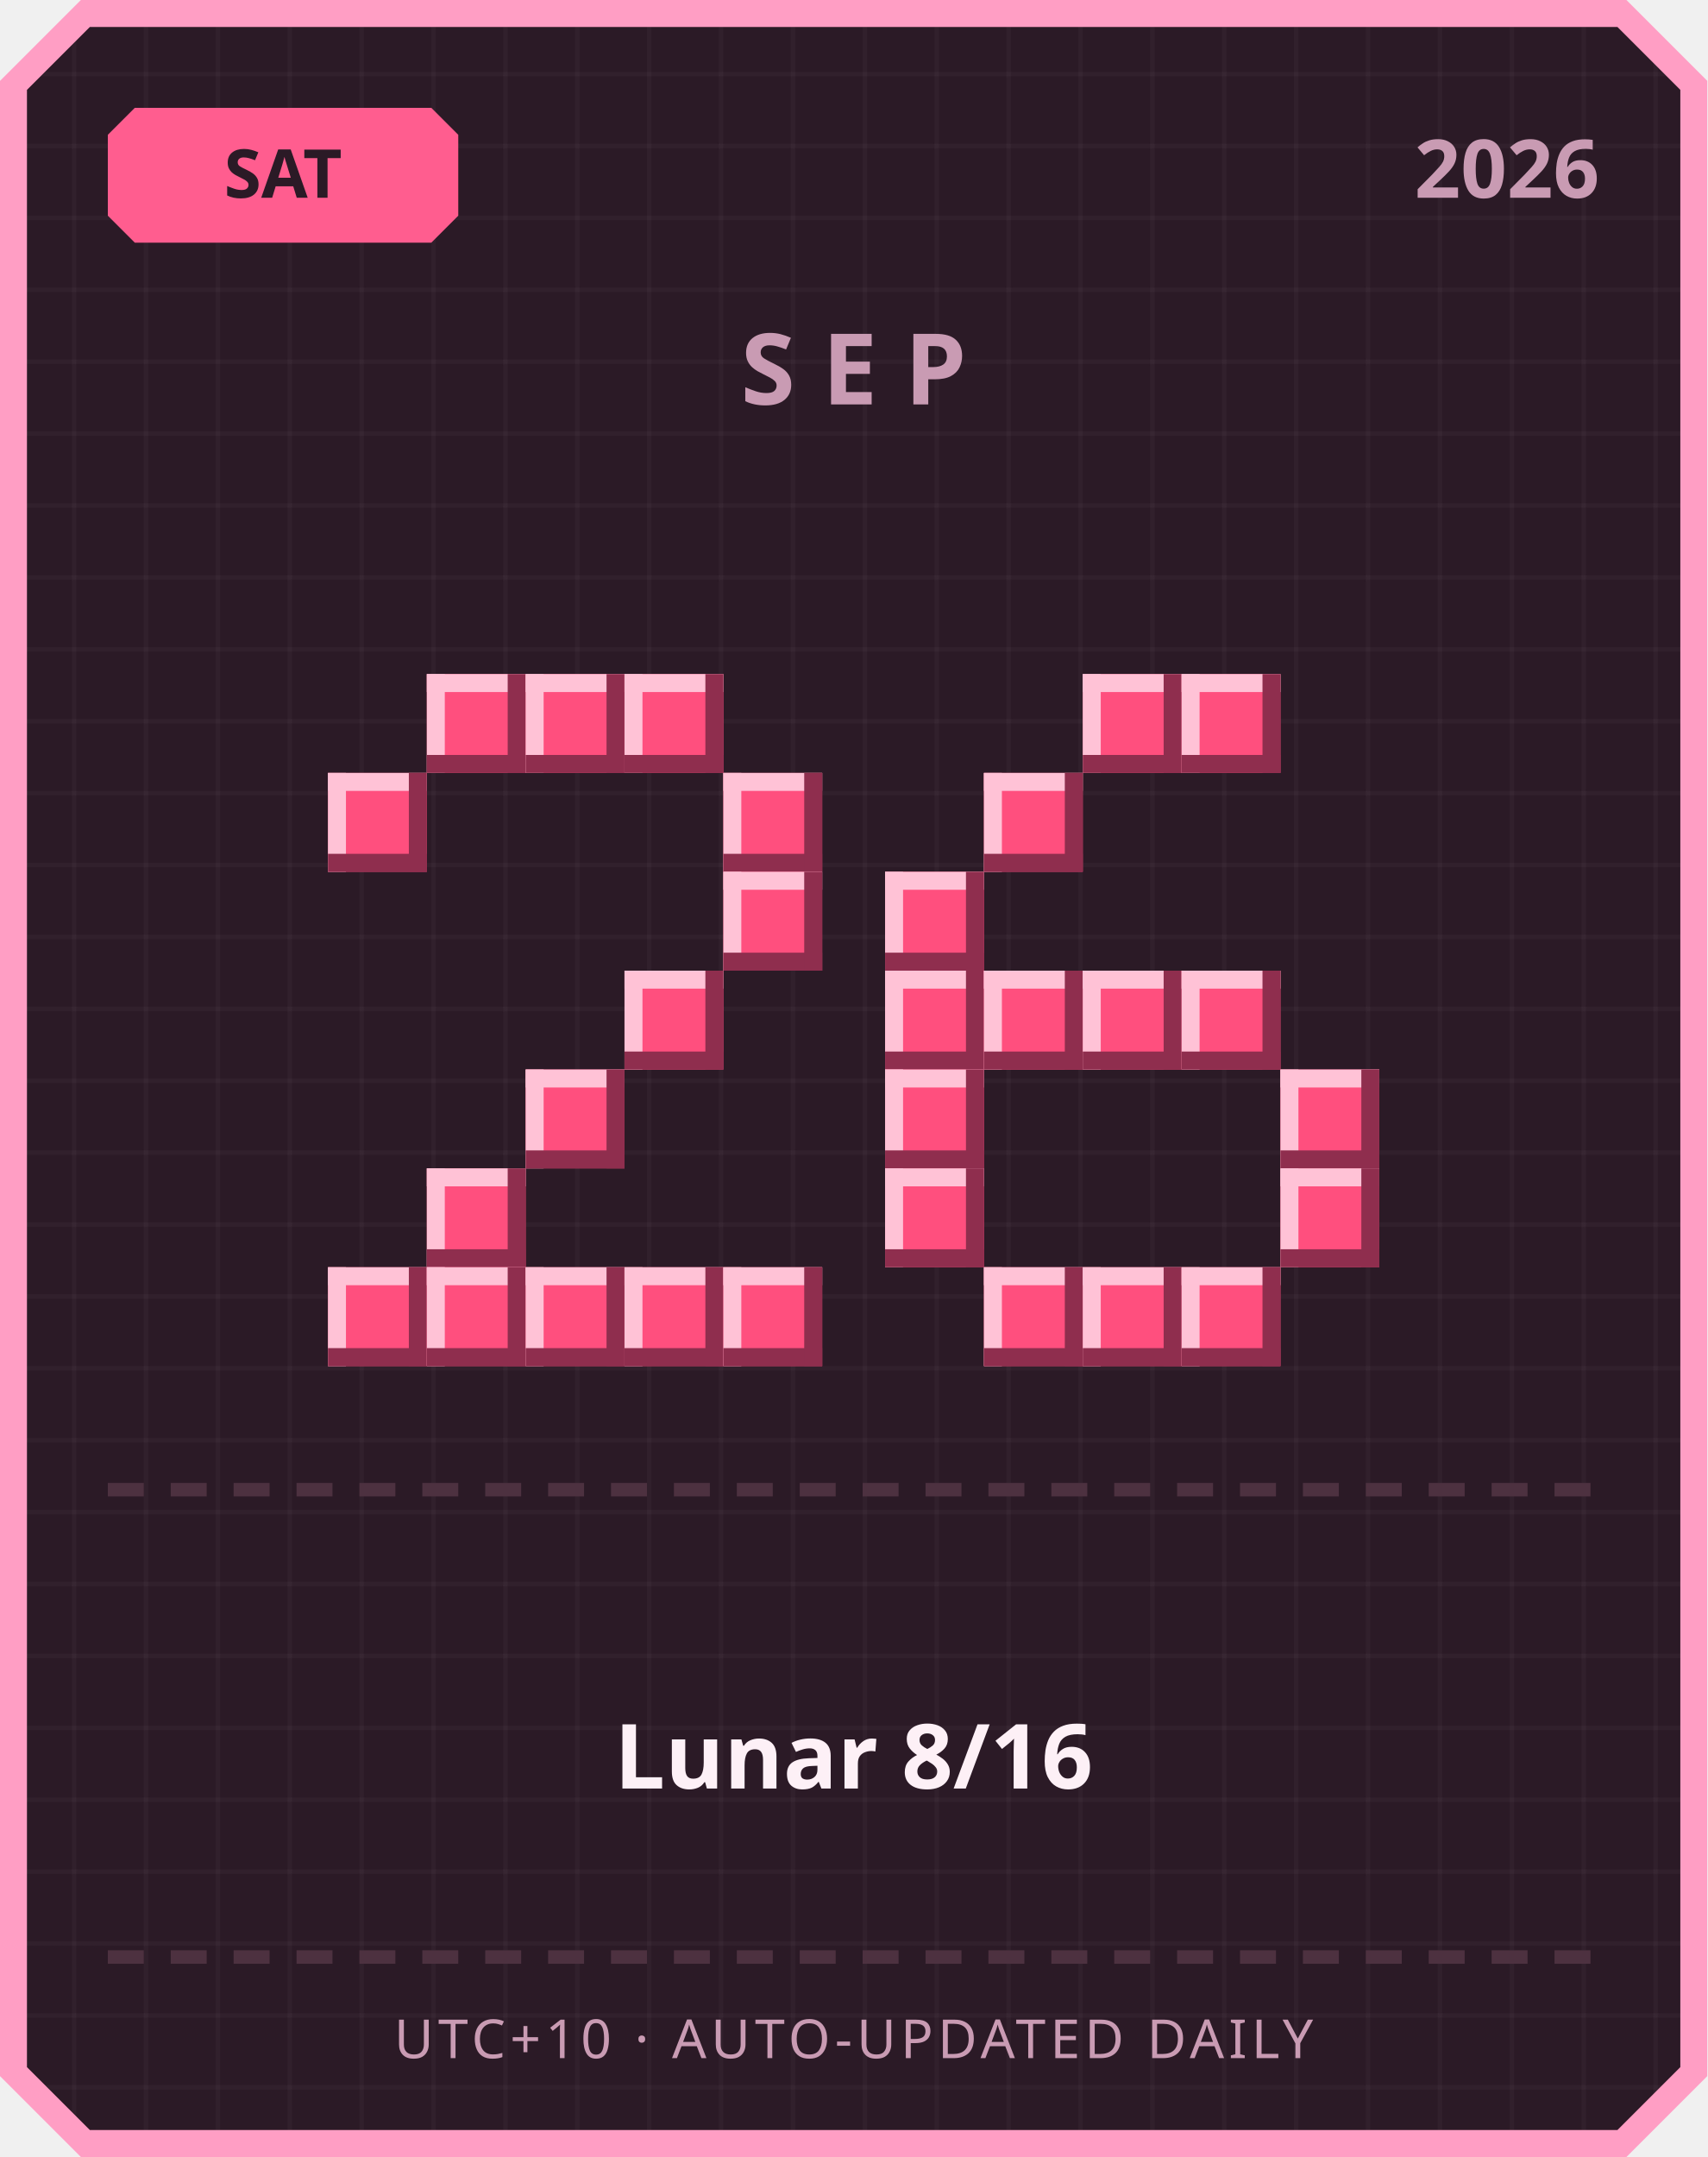
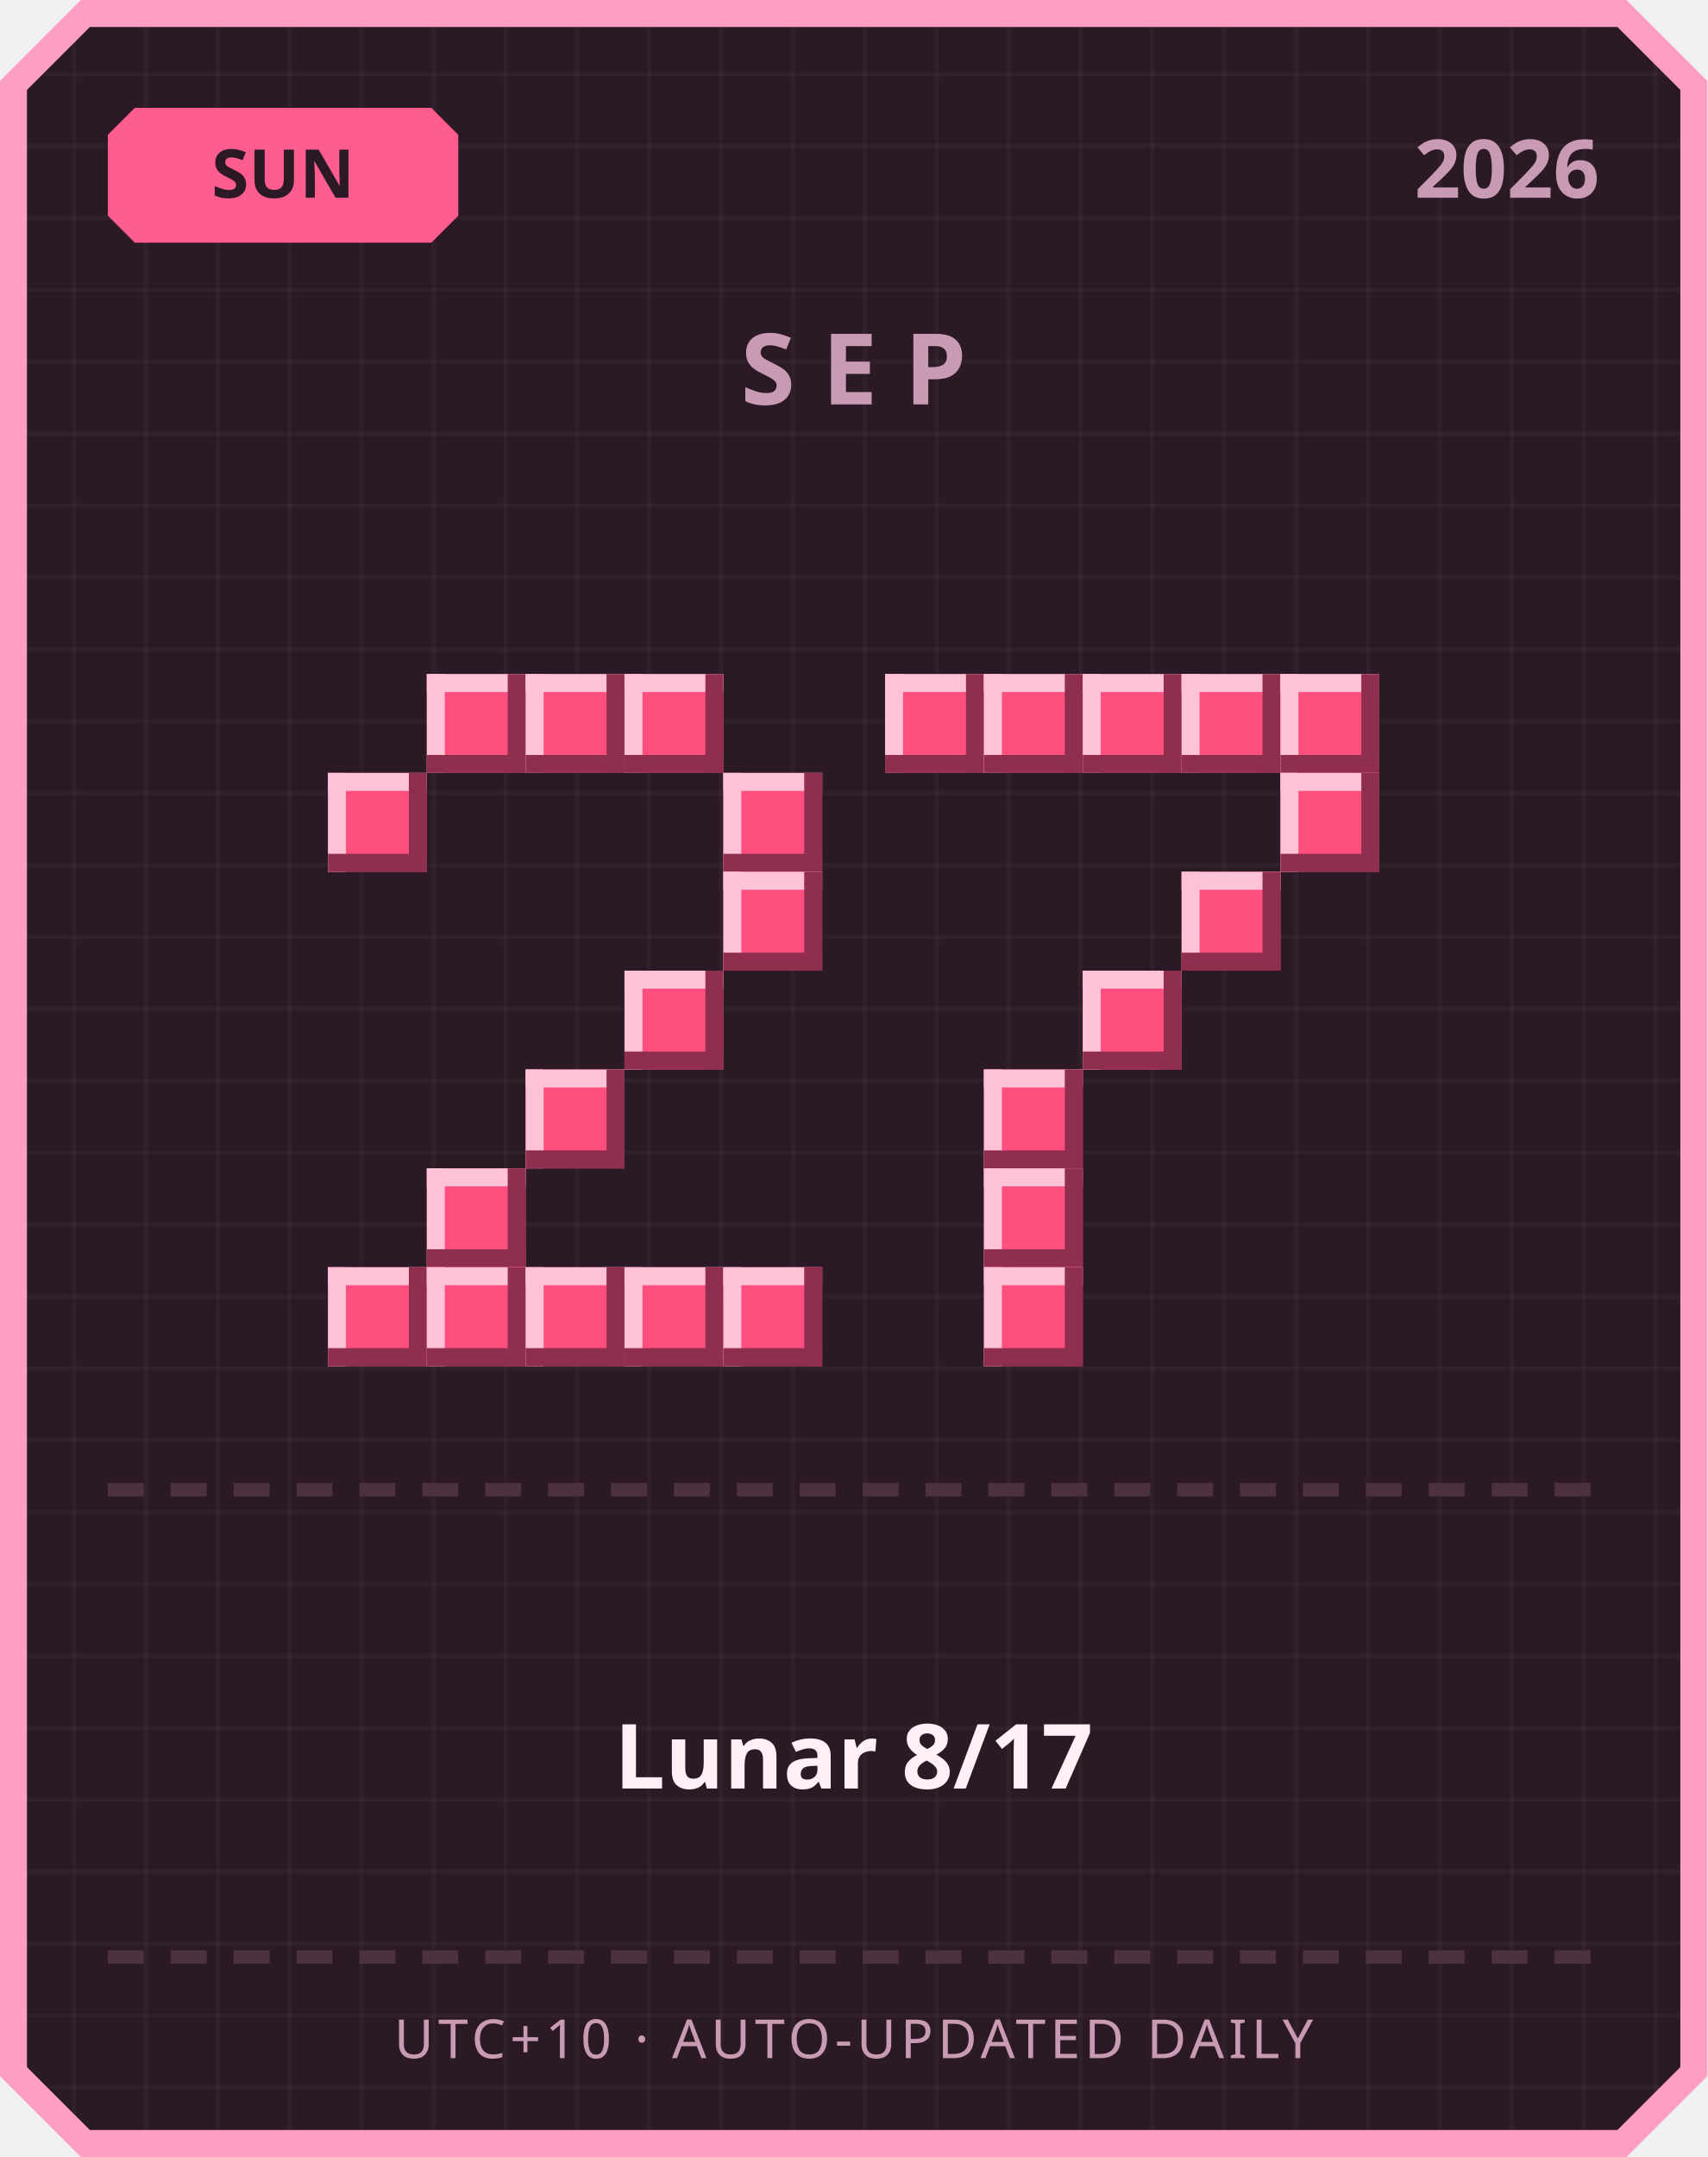
<svg xmlns="http://www.w3.org/2000/svg" width="380" height="480" viewBox="0 0 380 480">
  <defs>
    <pattern id="grid" width="16" height="16" patternUnits="userSpaceOnUse">
      <rect width="16" height="16" fill="#2b1a26" />
      <rect width="1" height="16" fill="#ffffff" opacity="0.03" />
      <rect width="16" height="1" fill="#ffffff" opacity="0.03" />
    </pattern>
  </defs>
  <path d="M 18,0 L 362,0 L 380,18 L 380,462 L 362,480 L 18,480 L 0,462 L 0,18 Z" fill="#ff9ec4" />
  <path d="M 20,6 L 360,6 L 374,20 L 374,460 L 360,474 L 20,474 L 6,460 L 6,20 Z" fill="url(#grid)" />
  <path d="M 30,24 L 96,24 L 102,30 L 102,48 L 96,54 L 30,54 L 24,48 L 24,30 Z" fill="#ff5d8f" />
-   <text x="63" y="44" text-anchor="middle" font-family="'Segoe UI', sans-serif" font-size="15" font-weight="700" fill="#2b1a26">SAT</text>
+   <text x="63" y="44" text-anchor="middle" font-family="'Segoe UI', sans-serif" font-size="15" font-weight="700" fill="#2b1a26">SUN</text>
  <text x="356" y="44" text-anchor="end" font-family="'Segoe UI', sans-serif" font-size="18" font-weight="700" fill="#c99bb3">2026</text>
  <text x="190" y="90" text-anchor="middle" font-family="'Segoe UI', sans-serif" font-size="22" font-weight="700" letter-spacing="6" fill="#c99bb3">SEP</text>
  <rect x="95" y="150" width="22" height="22" fill="#ff4f7e" />
  <rect x="95" y="150" width="22" height="4" fill="#ffc2d6" />
  <rect x="95" y="150" width="4" height="22" fill="#ffc2d6" />
  <rect x="95" y="168" width="22" height="4" fill="#8f2e4e" />
  <rect x="113" y="150" width="4" height="22" fill="#8f2e4e" />
  <rect x="117" y="150" width="22" height="22" fill="#ff4f7e" />
  <rect x="117" y="150" width="22" height="4" fill="#ffc2d6" />
  <rect x="117" y="150" width="4" height="22" fill="#ffc2d6" />
  <rect x="117" y="168" width="22" height="4" fill="#8f2e4e" />
  <rect x="135" y="150" width="4" height="22" fill="#8f2e4e" />
  <rect x="139" y="150" width="22" height="22" fill="#ff4f7e" />
  <rect x="139" y="150" width="22" height="4" fill="#ffc2d6" />
  <rect x="139" y="150" width="4" height="22" fill="#ffc2d6" />
  <rect x="139" y="168" width="22" height="4" fill="#8f2e4e" />
  <rect x="157" y="150" width="4" height="22" fill="#8f2e4e" />
  <rect x="73" y="172" width="22" height="22" fill="#ff4f7e" />
  <rect x="73" y="172" width="22" height="4" fill="#ffc2d6" />
  <rect x="73" y="172" width="4" height="22" fill="#ffc2d6" />
  <rect x="73" y="190" width="22" height="4" fill="#8f2e4e" />
  <rect x="91" y="172" width="4" height="22" fill="#8f2e4e" />
  <rect x="161" y="172" width="22" height="22" fill="#ff4f7e" />
  <rect x="161" y="172" width="22" height="4" fill="#ffc2d6" />
  <rect x="161" y="172" width="4" height="22" fill="#ffc2d6" />
  <rect x="161" y="190" width="22" height="4" fill="#8f2e4e" />
  <rect x="179" y="172" width="4" height="22" fill="#8f2e4e" />
  <rect x="161" y="194" width="22" height="22" fill="#ff4f7e" />
  <rect x="161" y="194" width="22" height="4" fill="#ffc2d6" />
  <rect x="161" y="194" width="4" height="22" fill="#ffc2d6" />
  <rect x="161" y="212" width="22" height="4" fill="#8f2e4e" />
  <rect x="179" y="194" width="4" height="22" fill="#8f2e4e" />
  <rect x="139" y="216" width="22" height="22" fill="#ff4f7e" />
  <rect x="139" y="216" width="22" height="4" fill="#ffc2d6" />
  <rect x="139" y="216" width="4" height="22" fill="#ffc2d6" />
  <rect x="139" y="234" width="22" height="4" fill="#8f2e4e" />
  <rect x="157" y="216" width="4" height="22" fill="#8f2e4e" />
  <rect x="117" y="238" width="22" height="22" fill="#ff4f7e" />
  <rect x="117" y="238" width="22" height="4" fill="#ffc2d6" />
  <rect x="117" y="238" width="4" height="22" fill="#ffc2d6" />
  <rect x="117" y="256" width="22" height="4" fill="#8f2e4e" />
  <rect x="135" y="238" width="4" height="22" fill="#8f2e4e" />
  <rect x="95" y="260" width="22" height="22" fill="#ff4f7e" />
  <rect x="95" y="260" width="22" height="4" fill="#ffc2d6" />
  <rect x="95" y="260" width="4" height="22" fill="#ffc2d6" />
  <rect x="95" y="278" width="22" height="4" fill="#8f2e4e" />
  <rect x="113" y="260" width="4" height="22" fill="#8f2e4e" />
  <rect x="73" y="282" width="22" height="22" fill="#ff4f7e" />
  <rect x="73" y="282" width="22" height="4" fill="#ffc2d6" />
  <rect x="73" y="282" width="4" height="22" fill="#ffc2d6" />
  <rect x="73" y="300" width="22" height="4" fill="#8f2e4e" />
  <rect x="91" y="282" width="4" height="22" fill="#8f2e4e" />
  <rect x="95" y="282" width="22" height="22" fill="#ff4f7e" />
  <rect x="95" y="282" width="22" height="4" fill="#ffc2d6" />
  <rect x="95" y="282" width="4" height="22" fill="#ffc2d6" />
  <rect x="95" y="300" width="22" height="4" fill="#8f2e4e" />
  <rect x="113" y="282" width="4" height="22" fill="#8f2e4e" />
  <rect x="117" y="282" width="22" height="22" fill="#ff4f7e" />
  <rect x="117" y="282" width="22" height="4" fill="#ffc2d6" />
  <rect x="117" y="282" width="4" height="22" fill="#ffc2d6" />
  <rect x="117" y="300" width="22" height="4" fill="#8f2e4e" />
  <rect x="135" y="282" width="4" height="22" fill="#8f2e4e" />
  <rect x="139" y="282" width="22" height="22" fill="#ff4f7e" />
  <rect x="139" y="282" width="22" height="4" fill="#ffc2d6" />
  <rect x="139" y="282" width="4" height="22" fill="#ffc2d6" />
  <rect x="139" y="300" width="22" height="4" fill="#8f2e4e" />
  <rect x="157" y="282" width="4" height="22" fill="#8f2e4e" />
  <rect x="161" y="282" width="22" height="22" fill="#ff4f7e" />
  <rect x="161" y="282" width="22" height="4" fill="#ffc2d6" />
  <rect x="161" y="282" width="4" height="22" fill="#ffc2d6" />
  <rect x="161" y="300" width="22" height="4" fill="#8f2e4e" />
  <rect x="179" y="282" width="4" height="22" fill="#8f2e4e" />
+   <rect x="197" y="150" width="22" height="22" fill="#ff4f7e" />
+   <rect x="197" y="150" width="22" height="4" fill="#ffc2d6" />
+   <rect x="197" y="150" width="4" height="22" fill="#ffc2d6" />
+   <rect x="197" y="168" width="22" height="4" fill="#8f2e4e" />
+   <rect x="215" y="150" width="4" height="22" fill="#8f2e4e" />
+   <rect x="219" y="150" width="22" height="22" fill="#ff4f7e" />
+   <rect x="219" y="150" width="22" height="4" fill="#ffc2d6" />
+   <rect x="219" y="150" width="4" height="22" fill="#ffc2d6" />
+   <rect x="219" y="168" width="22" height="4" fill="#8f2e4e" />
+   <rect x="237" y="150" width="4" height="22" fill="#8f2e4e" />
  <rect x="241" y="150" width="22" height="22" fill="#ff4f7e" />
  <rect x="241" y="150" width="22" height="4" fill="#ffc2d6" />
  <rect x="241" y="150" width="4" height="22" fill="#ffc2d6" />
  <rect x="241" y="168" width="22" height="4" fill="#8f2e4e" />
  <rect x="259" y="150" width="4" height="22" fill="#8f2e4e" />
  <rect x="263" y="150" width="22" height="22" fill="#ff4f7e" />
  <rect x="263" y="150" width="22" height="4" fill="#ffc2d6" />
  <rect x="263" y="150" width="4" height="22" fill="#ffc2d6" />
  <rect x="263" y="168" width="22" height="4" fill="#8f2e4e" />
  <rect x="281" y="150" width="4" height="22" fill="#8f2e4e" />
-   <rect x="219" y="172" width="22" height="22" fill="#ff4f7e" />
-   <rect x="219" y="172" width="22" height="4" fill="#ffc2d6" />
-   <rect x="219" y="172" width="4" height="22" fill="#ffc2d6" />
-   <rect x="219" y="190" width="22" height="4" fill="#8f2e4e" />
-   <rect x="237" y="172" width="4" height="22" fill="#8f2e4e" />
-   <rect x="197" y="194" width="22" height="22" fill="#ff4f7e" />
-   <rect x="197" y="194" width="22" height="4" fill="#ffc2d6" />
-   <rect x="197" y="194" width="4" height="22" fill="#ffc2d6" />
-   <rect x="197" y="212" width="22" height="4" fill="#8f2e4e" />
-   <rect x="215" y="194" width="4" height="22" fill="#8f2e4e" />
-   <rect x="197" y="216" width="22" height="22" fill="#ff4f7e" />
-   <rect x="197" y="216" width="22" height="4" fill="#ffc2d6" />
-   <rect x="197" y="216" width="4" height="22" fill="#ffc2d6" />
-   <rect x="197" y="234" width="22" height="4" fill="#8f2e4e" />
-   <rect x="215" y="216" width="4" height="22" fill="#8f2e4e" />
-   <rect x="219" y="216" width="22" height="22" fill="#ff4f7e" />
-   <rect x="219" y="216" width="22" height="4" fill="#ffc2d6" />
-   <rect x="219" y="216" width="4" height="22" fill="#ffc2d6" />
-   <rect x="219" y="234" width="22" height="4" fill="#8f2e4e" />
-   <rect x="237" y="216" width="4" height="22" fill="#8f2e4e" />
+   <rect x="285" y="150" width="22" height="22" fill="#ff4f7e" />
+   <rect x="285" y="150" width="22" height="4" fill="#ffc2d6" />
+   <rect x="285" y="150" width="4" height="22" fill="#ffc2d6" />
+   <rect x="285" y="168" width="22" height="4" fill="#8f2e4e" />
+   <rect x="303" y="150" width="4" height="22" fill="#8f2e4e" />
+   <rect x="285" y="172" width="22" height="22" fill="#ff4f7e" />
+   <rect x="285" y="172" width="22" height="4" fill="#ffc2d6" />
+   <rect x="285" y="172" width="4" height="22" fill="#ffc2d6" />
+   <rect x="285" y="190" width="22" height="4" fill="#8f2e4e" />
+   <rect x="303" y="172" width="4" height="22" fill="#8f2e4e" />
+   <rect x="263" y="194" width="22" height="22" fill="#ff4f7e" />
+   <rect x="263" y="194" width="22" height="4" fill="#ffc2d6" />
+   <rect x="263" y="194" width="4" height="22" fill="#ffc2d6" />
+   <rect x="263" y="212" width="22" height="4" fill="#8f2e4e" />
+   <rect x="281" y="194" width="4" height="22" fill="#8f2e4e" />
  <rect x="241" y="216" width="22" height="22" fill="#ff4f7e" />
  <rect x="241" y="216" width="22" height="4" fill="#ffc2d6" />
  <rect x="241" y="216" width="4" height="22" fill="#ffc2d6" />
  <rect x="241" y="234" width="22" height="4" fill="#8f2e4e" />
  <rect x="259" y="216" width="4" height="22" fill="#8f2e4e" />
-   <rect x="263" y="216" width="22" height="22" fill="#ff4f7e" />
-   <rect x="263" y="216" width="22" height="4" fill="#ffc2d6" />
-   <rect x="263" y="216" width="4" height="22" fill="#ffc2d6" />
-   <rect x="263" y="234" width="22" height="4" fill="#8f2e4e" />
-   <rect x="281" y="216" width="4" height="22" fill="#8f2e4e" />
-   <rect x="197" y="238" width="22" height="22" fill="#ff4f7e" />
-   <rect x="197" y="238" width="22" height="4" fill="#ffc2d6" />
-   <rect x="197" y="238" width="4" height="22" fill="#ffc2d6" />
-   <rect x="197" y="256" width="22" height="4" fill="#8f2e4e" />
-   <rect x="215" y="238" width="4" height="22" fill="#8f2e4e" />
-   <rect x="285" y="238" width="22" height="22" fill="#ff4f7e" />
-   <rect x="285" y="238" width="22" height="4" fill="#ffc2d6" />
-   <rect x="285" y="238" width="4" height="22" fill="#ffc2d6" />
-   <rect x="285" y="256" width="22" height="4" fill="#8f2e4e" />
-   <rect x="303" y="238" width="4" height="22" fill="#8f2e4e" />
-   <rect x="197" y="260" width="22" height="22" fill="#ff4f7e" />
-   <rect x="197" y="260" width="22" height="4" fill="#ffc2d6" />
-   <rect x="197" y="260" width="4" height="22" fill="#ffc2d6" />
-   <rect x="197" y="278" width="22" height="4" fill="#8f2e4e" />
-   <rect x="215" y="260" width="4" height="22" fill="#8f2e4e" />
-   <rect x="285" y="260" width="22" height="22" fill="#ff4f7e" />
-   <rect x="285" y="260" width="22" height="4" fill="#ffc2d6" />
-   <rect x="285" y="260" width="4" height="22" fill="#ffc2d6" />
-   <rect x="285" y="278" width="22" height="4" fill="#8f2e4e" />
-   <rect x="303" y="260" width="4" height="22" fill="#8f2e4e" />
+   <rect x="219" y="238" width="22" height="22" fill="#ff4f7e" />
+   <rect x="219" y="238" width="22" height="4" fill="#ffc2d6" />
+   <rect x="219" y="238" width="4" height="22" fill="#ffc2d6" />
+   <rect x="219" y="256" width="22" height="4" fill="#8f2e4e" />
+   <rect x="237" y="238" width="4" height="22" fill="#8f2e4e" />
+   <rect x="219" y="260" width="22" height="22" fill="#ff4f7e" />
+   <rect x="219" y="260" width="22" height="4" fill="#ffc2d6" />
+   <rect x="219" y="260" width="4" height="22" fill="#ffc2d6" />
+   <rect x="219" y="278" width="22" height="4" fill="#8f2e4e" />
+   <rect x="237" y="260" width="4" height="22" fill="#8f2e4e" />
  <rect x="219" y="282" width="22" height="22" fill="#ff4f7e" />
  <rect x="219" y="282" width="22" height="4" fill="#ffc2d6" />
  <rect x="219" y="282" width="4" height="22" fill="#ffc2d6" />
  <rect x="219" y="300" width="22" height="4" fill="#8f2e4e" />
  <rect x="237" y="282" width="4" height="22" fill="#8f2e4e" />
-   <rect x="241" y="282" width="22" height="22" fill="#ff4f7e" />
-   <rect x="241" y="282" width="22" height="4" fill="#ffc2d6" />
-   <rect x="241" y="282" width="4" height="22" fill="#ffc2d6" />
-   <rect x="241" y="300" width="22" height="4" fill="#8f2e4e" />
-   <rect x="259" y="282" width="4" height="22" fill="#8f2e4e" />
-   <rect x="263" y="282" width="22" height="22" fill="#ff4f7e" />
-   <rect x="263" y="282" width="22" height="4" fill="#ffc2d6" />
-   <rect x="263" y="282" width="4" height="22" fill="#ffc2d6" />
-   <rect x="263" y="300" width="22" height="4" fill="#8f2e4e" />
-   <rect x="281" y="282" width="4" height="22" fill="#8f2e4e" />
  <rect x="24" y="330" width="8" height="3" fill="#4d3140" />
  <rect x="38" y="330" width="8" height="3" fill="#4d3140" />
  <rect x="52" y="330" width="8" height="3" fill="#4d3140" />
  <rect x="66" y="330" width="8" height="3" fill="#4d3140" />
  <rect x="80" y="330" width="8" height="3" fill="#4d3140" />
  <rect x="94" y="330" width="8" height="3" fill="#4d3140" />
  <rect x="108" y="330" width="8" height="3" fill="#4d3140" />
  <rect x="122" y="330" width="8" height="3" fill="#4d3140" />
  <rect x="136" y="330" width="8" height="3" fill="#4d3140" />
  <rect x="150" y="330" width="8" height="3" fill="#4d3140" />
  <rect x="164" y="330" width="8" height="3" fill="#4d3140" />
  <rect x="178" y="330" width="8" height="3" fill="#4d3140" />
  <rect x="192" y="330" width="8" height="3" fill="#4d3140" />
  <rect x="206" y="330" width="8" height="3" fill="#4d3140" />
  <rect x="220" y="330" width="8" height="3" fill="#4d3140" />
  <rect x="234" y="330" width="8" height="3" fill="#4d3140" />
  <rect x="248" y="330" width="8" height="3" fill="#4d3140" />
  <rect x="262" y="330" width="8" height="3" fill="#4d3140" />
  <rect x="276" y="330" width="8" height="3" fill="#4d3140" />
  <rect x="290" y="330" width="8" height="3" fill="#4d3140" />
  <rect x="304" y="330" width="8" height="3" fill="#4d3140" />
  <rect x="318" y="330" width="8" height="3" fill="#4d3140" />
  <rect x="332" y="330" width="8" height="3" fill="#4d3140" />
  <rect x="346" y="330" width="8" height="3" fill="#4d3140" />
-   <text x="190" y="398" text-anchor="middle" font-family="'Segoe UI', 'Microsoft JhengHei', sans-serif" font-size="20" font-weight="700" fill="#fdf0f6">Lunar 8/16</text>
+   <text x="190" y="398" text-anchor="middle" font-family="'Segoe UI', 'Microsoft JhengHei', sans-serif" font-size="20" font-weight="700" fill="#fdf0f6">Lunar 8/17</text>
  <rect x="24" y="434" width="8" height="3" fill="#4d3140" />
  <rect x="38" y="434" width="8" height="3" fill="#4d3140" />
  <rect x="52" y="434" width="8" height="3" fill="#4d3140" />
  <rect x="66" y="434" width="8" height="3" fill="#4d3140" />
  <rect x="80" y="434" width="8" height="3" fill="#4d3140" />
  <rect x="94" y="434" width="8" height="3" fill="#4d3140" />
  <rect x="108" y="434" width="8" height="3" fill="#4d3140" />
  <rect x="122" y="434" width="8" height="3" fill="#4d3140" />
  <rect x="136" y="434" width="8" height="3" fill="#4d3140" />
  <rect x="150" y="434" width="8" height="3" fill="#4d3140" />
  <rect x="164" y="434" width="8" height="3" fill="#4d3140" />
  <rect x="178" y="434" width="8" height="3" fill="#4d3140" />
  <rect x="192" y="434" width="8" height="3" fill="#4d3140" />
  <rect x="206" y="434" width="8" height="3" fill="#4d3140" />
  <rect x="220" y="434" width="8" height="3" fill="#4d3140" />
  <rect x="234" y="434" width="8" height="3" fill="#4d3140" />
  <rect x="248" y="434" width="8" height="3" fill="#4d3140" />
  <rect x="262" y="434" width="8" height="3" fill="#4d3140" />
  <rect x="276" y="434" width="8" height="3" fill="#4d3140" />
  <rect x="290" y="434" width="8" height="3" fill="#4d3140" />
  <rect x="304" y="434" width="8" height="3" fill="#4d3140" />
  <rect x="318" y="434" width="8" height="3" fill="#4d3140" />
  <rect x="332" y="434" width="8" height="3" fill="#4d3140" />
  <rect x="346" y="434" width="8" height="3" fill="#4d3140" />
  <text x="190" y="458" text-anchor="middle" font-family="'Segoe UI', sans-serif" font-size="12" letter-spacing="1" fill="#c99bb3">UTC+10 · AUTO-UPDATED DAILY</text>
</svg>
